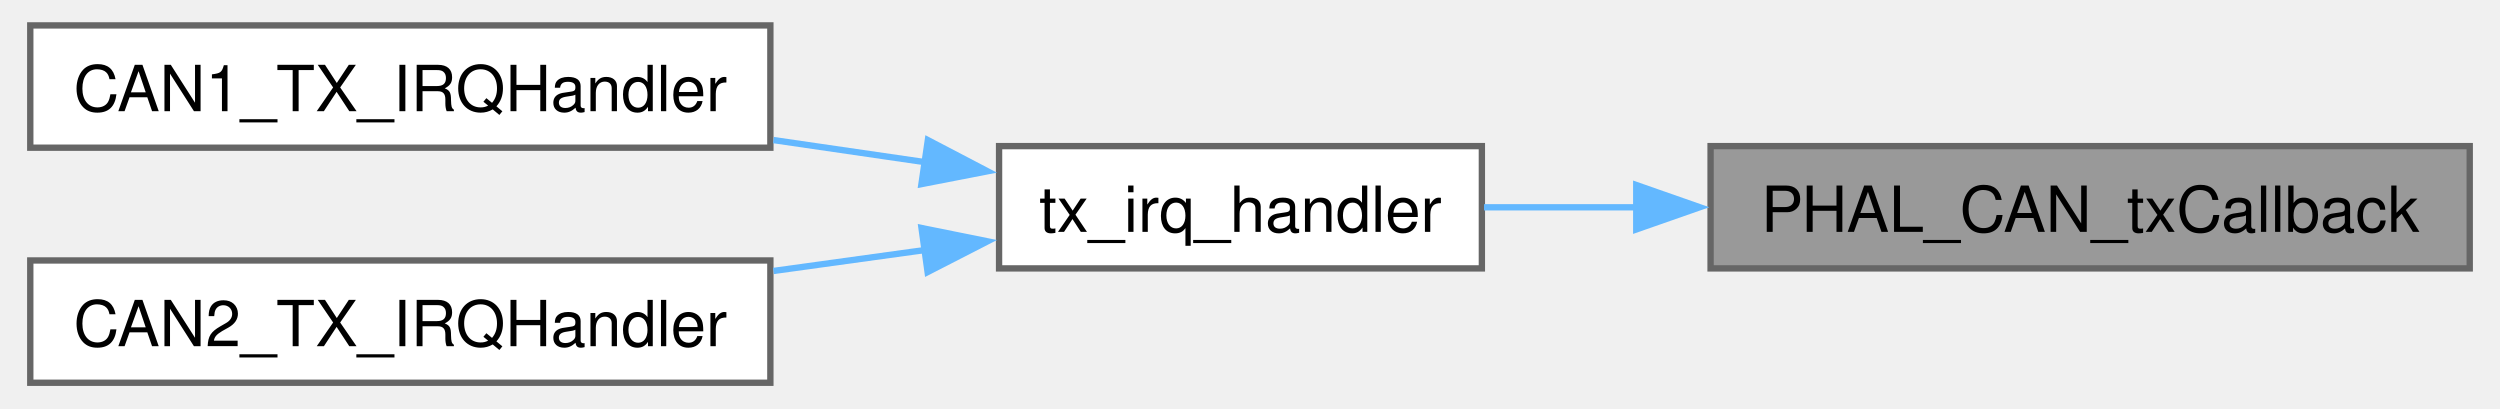
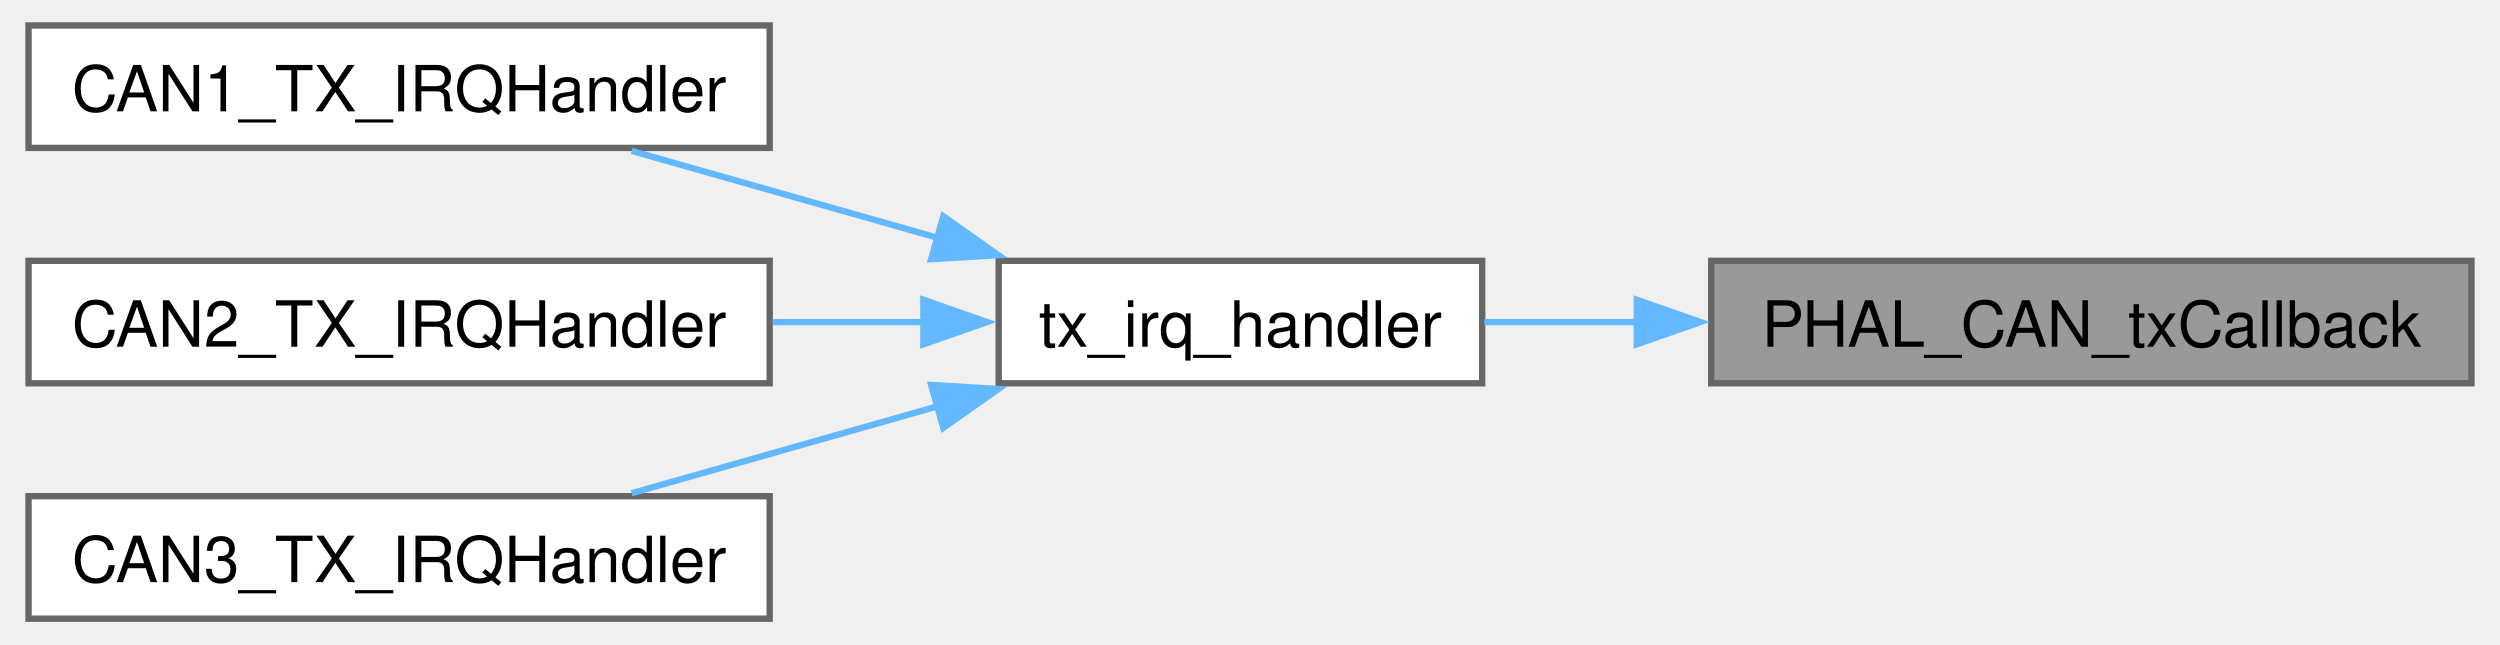
- <svg xmlns="http://www.w3.org/2000/svg" xmlns:xlink="http://www.w3.org/1999/xlink" width="392pt" height="64pt" viewBox="0.00 0.00 392.00 64.25">
-   <g id="graph0" class="graph" transform="scale(1 1) rotate(0) translate(4 60.25)">
+ <svg xmlns="http://www.w3.org/2000/svg" xmlns:xlink="http://www.w3.org/1999/xlink" width="392pt" height="101pt" viewBox="0.00 0.00 392.00 101.25">
+   <g id="graph0" class="graph" transform="scale(1 1) rotate(0) translate(4 97.25)">
    <g id="Node000001" class="node">
      <g id="a_Node000001">
        <a xlink:title=" ">
-           <polygon fill="#999999" stroke="#666666" points="384,-37.25 264.5,-37.25 264.5,-18 384,-18 384,-37.25" />
-           <text text-anchor="middle" x="324.25" y="-23.75" font-family="Helvetica,sans-Serif" font-size="10.00">PHAL_CAN_txCallback</text>
+           <polygon fill="#999999" stroke="#666666" points="384,-56.25 264.5,-56.25 264.5,-37 384,-37 384,-56.25" />
+           <text text-anchor="middle" x="324.25" y="-42.75" font-family="Helvetica,sans-Serif" font-size="10.00">PHAL_CAN_txCallback</text>
        </a>
      </g>
    </g>
    <g id="Node000002" class="node">
      <g id="a_Node000002">
        <a xlink:href="can_8c.html#affe063fbeee14da999c1a5006a63720f" target="_top" xlink:title=" ">
-           <polygon fill="white" stroke="#666666" points="228.5,-37.25 152.5,-37.25 152.5,-18 228.5,-18 228.5,-37.25" />
-           <text text-anchor="middle" x="190.5" y="-23.75" font-family="Helvetica,sans-Serif" font-size="10.00">tx_irq_handler</text>
+           <polygon fill="white" stroke="#666666" points="228.5,-56.25 152.5,-56.25 152.5,-37 228.5,-37 228.5,-56.25" />
+           <text text-anchor="middle" x="190.5" y="-42.75" font-family="Helvetica,sans-Serif" font-size="10.00">tx_irq_handler</text>
        </a>
      </g>
    </g>
    <g id="edge1_Node000001_Node000002" class="edge">
      <g id="a_edge1_Node000001_Node000002">
        <a xlink:title=" ">
-           <path fill="none" stroke="#63b8ff" d="M252.96,-27.62C244.65,-27.62 236.43,-27.62 228.84,-27.62" />
-           <polygon fill="#63b8ff" stroke="#63b8ff" points="252.8,-31.13 262.8,-27.63 252.8,-24.13 252.8,-31.13" />
+           <path fill="none" stroke="#63b8ff" d="M252.96,-46.62C244.65,-46.62 236.43,-46.62 228.84,-46.62" />
+           <polygon fill="#63b8ff" stroke="#63b8ff" points="252.8,-50.13 262.8,-46.63 252.8,-43.13 252.8,-50.13" />
        </a>
      </g>
    </g>
    <g id="Node000003" class="node">
      <g id="a_Node000003">
        <a xlink:href="can_8c.html#af98ac8adc0ee3edc95863fab9bc77a29" target="_top" xlink:title=" ">
-           <polygon fill="white" stroke="#666666" points="116.5,-56.25 0,-56.25 0,-37 116.5,-37 116.5,-56.25" />
-           <text text-anchor="middle" x="58.25" y="-42.75" font-family="Helvetica,sans-Serif" font-size="10.00">CAN1_TX_IRQHandler</text>
+           <polygon fill="white" stroke="#666666" points="116.5,-93.25 0,-93.25 0,-74 116.5,-74 116.5,-93.25" />
+           <text text-anchor="middle" x="58.25" y="-79.75" font-family="Helvetica,sans-Serif" font-size="10.00">CAN1_TX_IRQHandler</text>
        </a>
      </g>
    </g>
    <g id="edge2_Node000002_Node000003" class="edge">
      <g id="a_edge2_Node000002_Node000003">
        <a xlink:title=" ">
-           <path fill="none" stroke="#63b8ff" d="M141.01,-34.7C133.18,-35.84 125.01,-37.03 116.99,-38.2" />
-           <polygon fill="#63b8ff" stroke="#63b8ff" points="141.29,-38.2 150.68,-33.29 140.28,-31.27 141.29,-38.2" />
+           <path fill="none" stroke="#63b8ff" d="M143.2,-59.78C127.29,-64.3 109.73,-69.29 94.8,-73.53" />
+           <polygon fill="#63b8ff" stroke="#63b8ff" points="143.79,-63.25 152.45,-57.15 141.88,-56.51 143.79,-63.25" />
        </a>
      </g>
    </g>
    <g id="Node000004" class="node">
      <g id="a_Node000004">
        <a xlink:href="can_8c.html#abc8a61d83a243d1d571a628a10f55733" target="_top" xlink:title=" ">
-           <polygon fill="white" stroke="#666666" points="116.5,-19.25 0,-19.25 0,0 116.5,0 116.5,-19.25" />
-           <text text-anchor="middle" x="58.25" y="-5.75" font-family="Helvetica,sans-Serif" font-size="10.00">CAN2_TX_IRQHandler</text>
+           <polygon fill="white" stroke="#666666" points="116.5,-56.25 0,-56.25 0,-37 116.5,-37 116.5,-56.25" />
+           <text text-anchor="middle" x="58.25" y="-42.75" font-family="Helvetica,sans-Serif" font-size="10.00">CAN2_TX_IRQHandler</text>
        </a>
      </g>
    </g>
    <g id="edge3_Node000002_Node000004" class="edge">
      <g id="a_edge3_Node000002_Node000004">
        <a xlink:title=" ">
-           <path fill="none" stroke="#63b8ff" d="M141.01,-20.92C133.18,-19.84 125.01,-18.71 116.99,-17.6" />
-           <polygon fill="#63b8ff" stroke="#63b8ff" points="140.29,-24.36 150.68,-22.26 141.25,-17.42 140.29,-24.36" />
+           <path fill="none" stroke="#63b8ff" d="M140.74,-46.62C132.99,-46.62 124.92,-46.62 116.99,-46.62" />
+           <polygon fill="#63b8ff" stroke="#63b8ff" points="140.66,-50.13 150.66,-46.63 140.66,-43.13 140.66,-50.13" />
+         </a>
+       </g>
+     </g>
+     <g id="Node000005" class="node">
+       <g id="a_Node000005">
+         <a xlink:href="can_8c.html#a13fb1992929ef513ed8c977e2611abce" target="_top" xlink:title=" ">
+           <polygon fill="white" stroke="#666666" points="116.5,-19.25 0,-19.25 0,0 116.5,0 116.5,-19.25" />
+           <text text-anchor="middle" x="58.25" y="-5.75" font-family="Helvetica,sans-Serif" font-size="10.00">CAN3_TX_IRQHandler</text>
+         </a>
+       </g>
+     </g>
+     <g id="edge4_Node000002_Node000005" class="edge">
+       <g id="a_edge4_Node000002_Node000005">
+         <a xlink:title=" ">
+           <path fill="none" stroke="#63b8ff" d="M143.2,-33.47C127.29,-28.95 109.73,-23.96 94.8,-19.72" />
+           <polygon fill="#63b8ff" stroke="#63b8ff" points="141.88,-36.74 152.45,-36.1 143.79,-30 141.88,-36.74" />
        </a>
      </g>
    </g>
  </g>
</svg>
